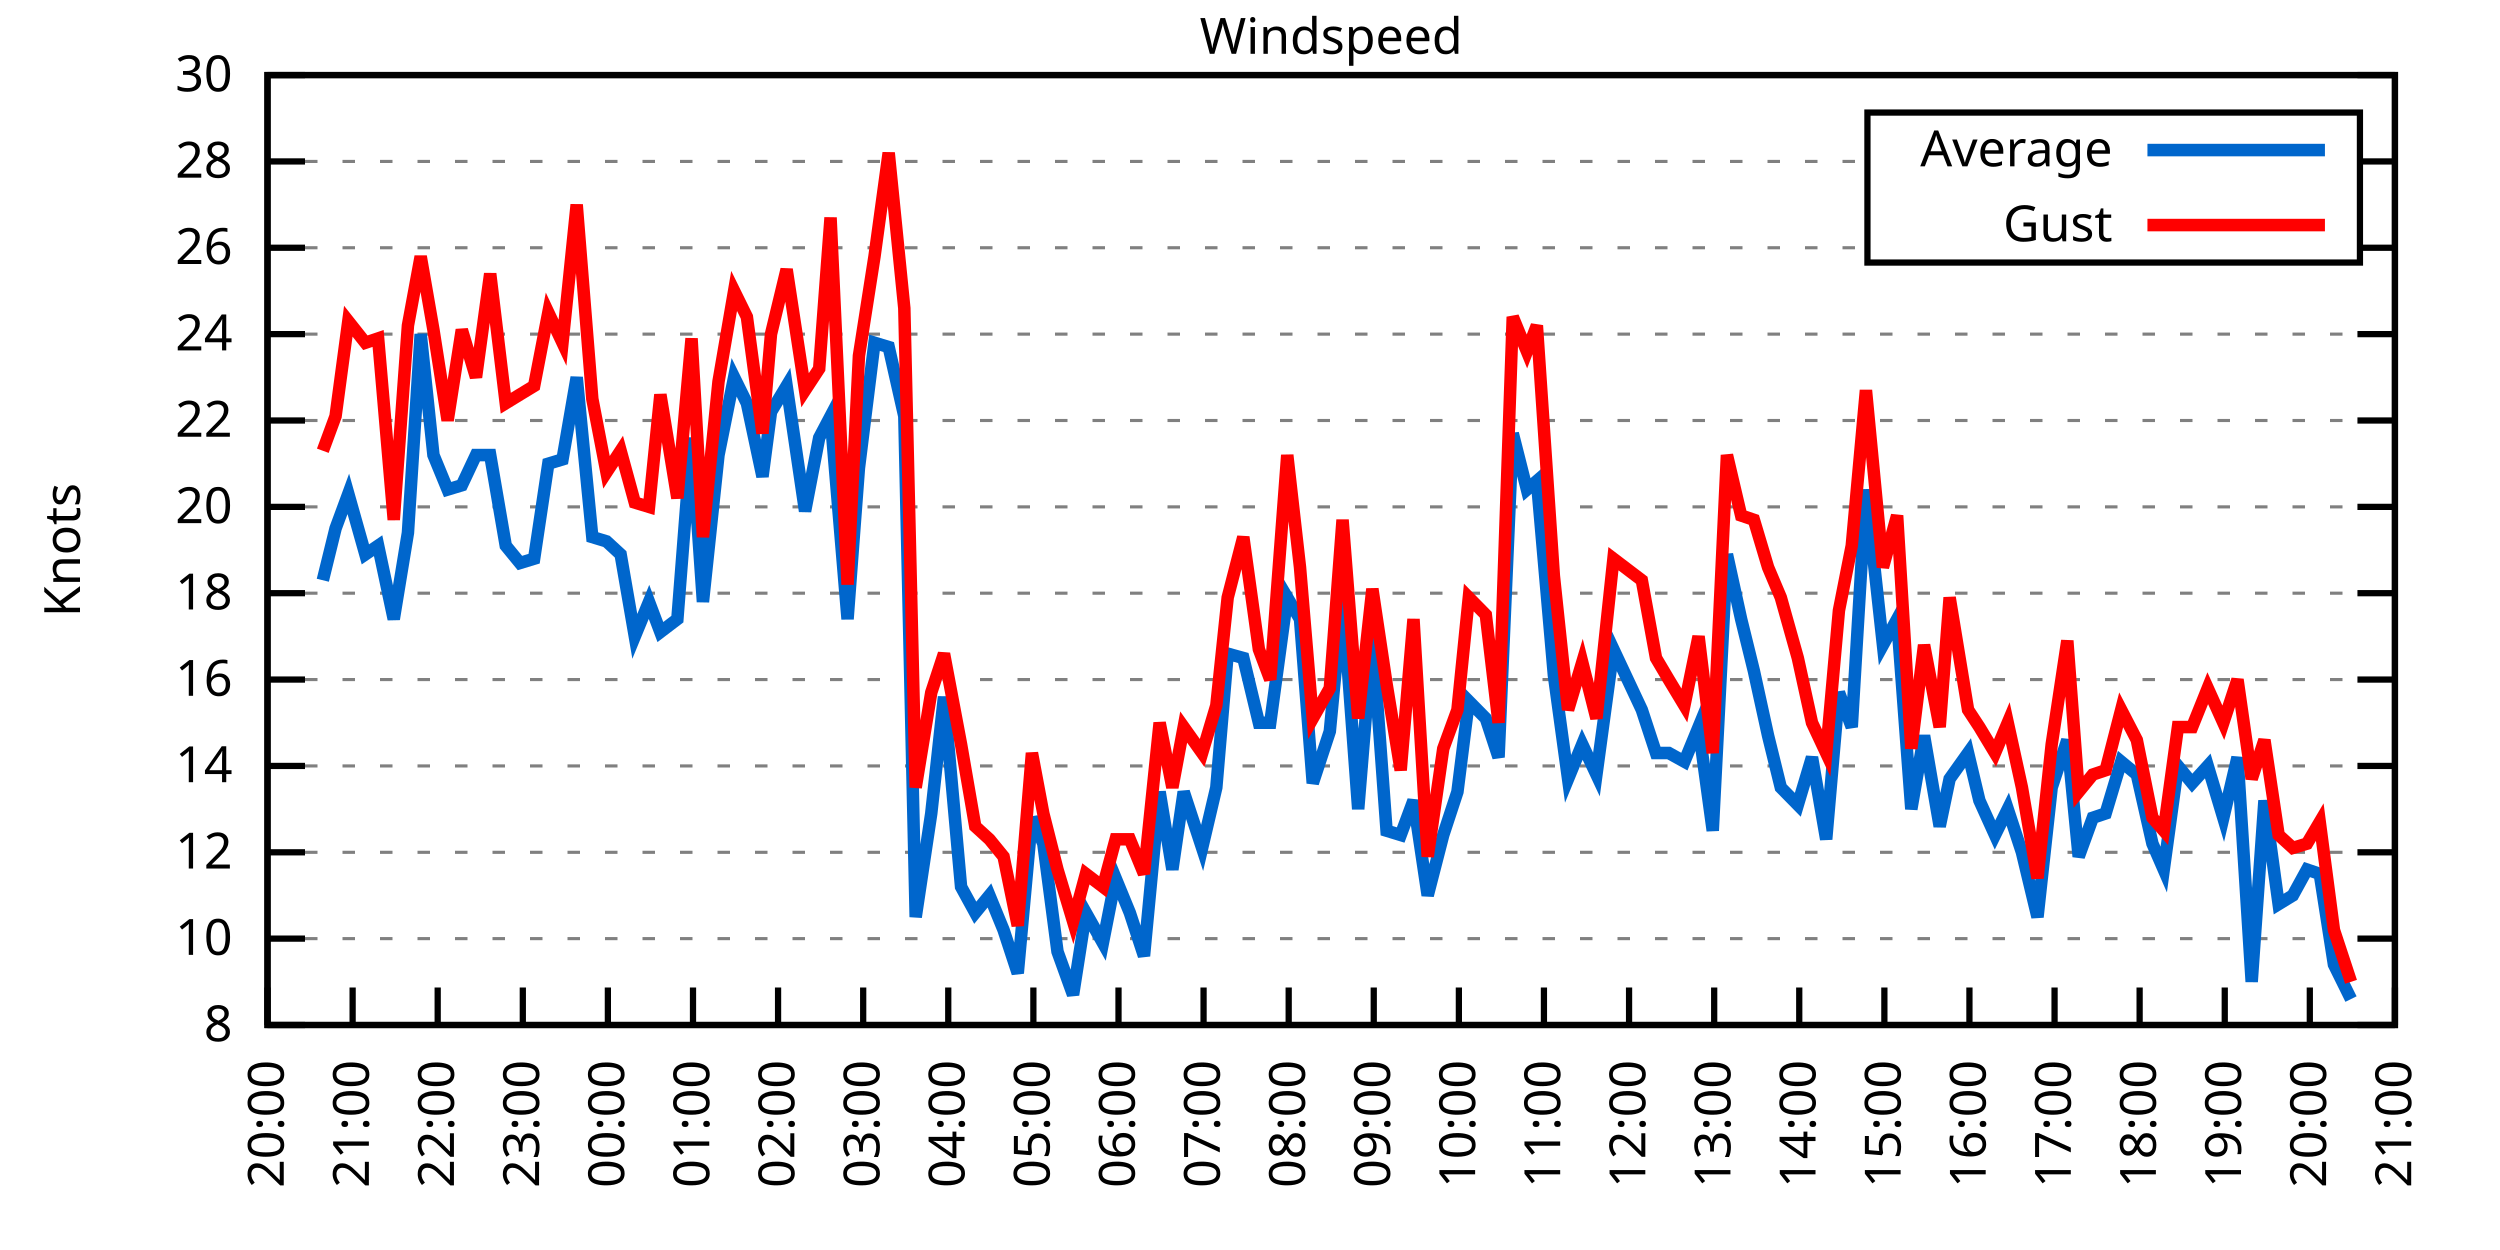
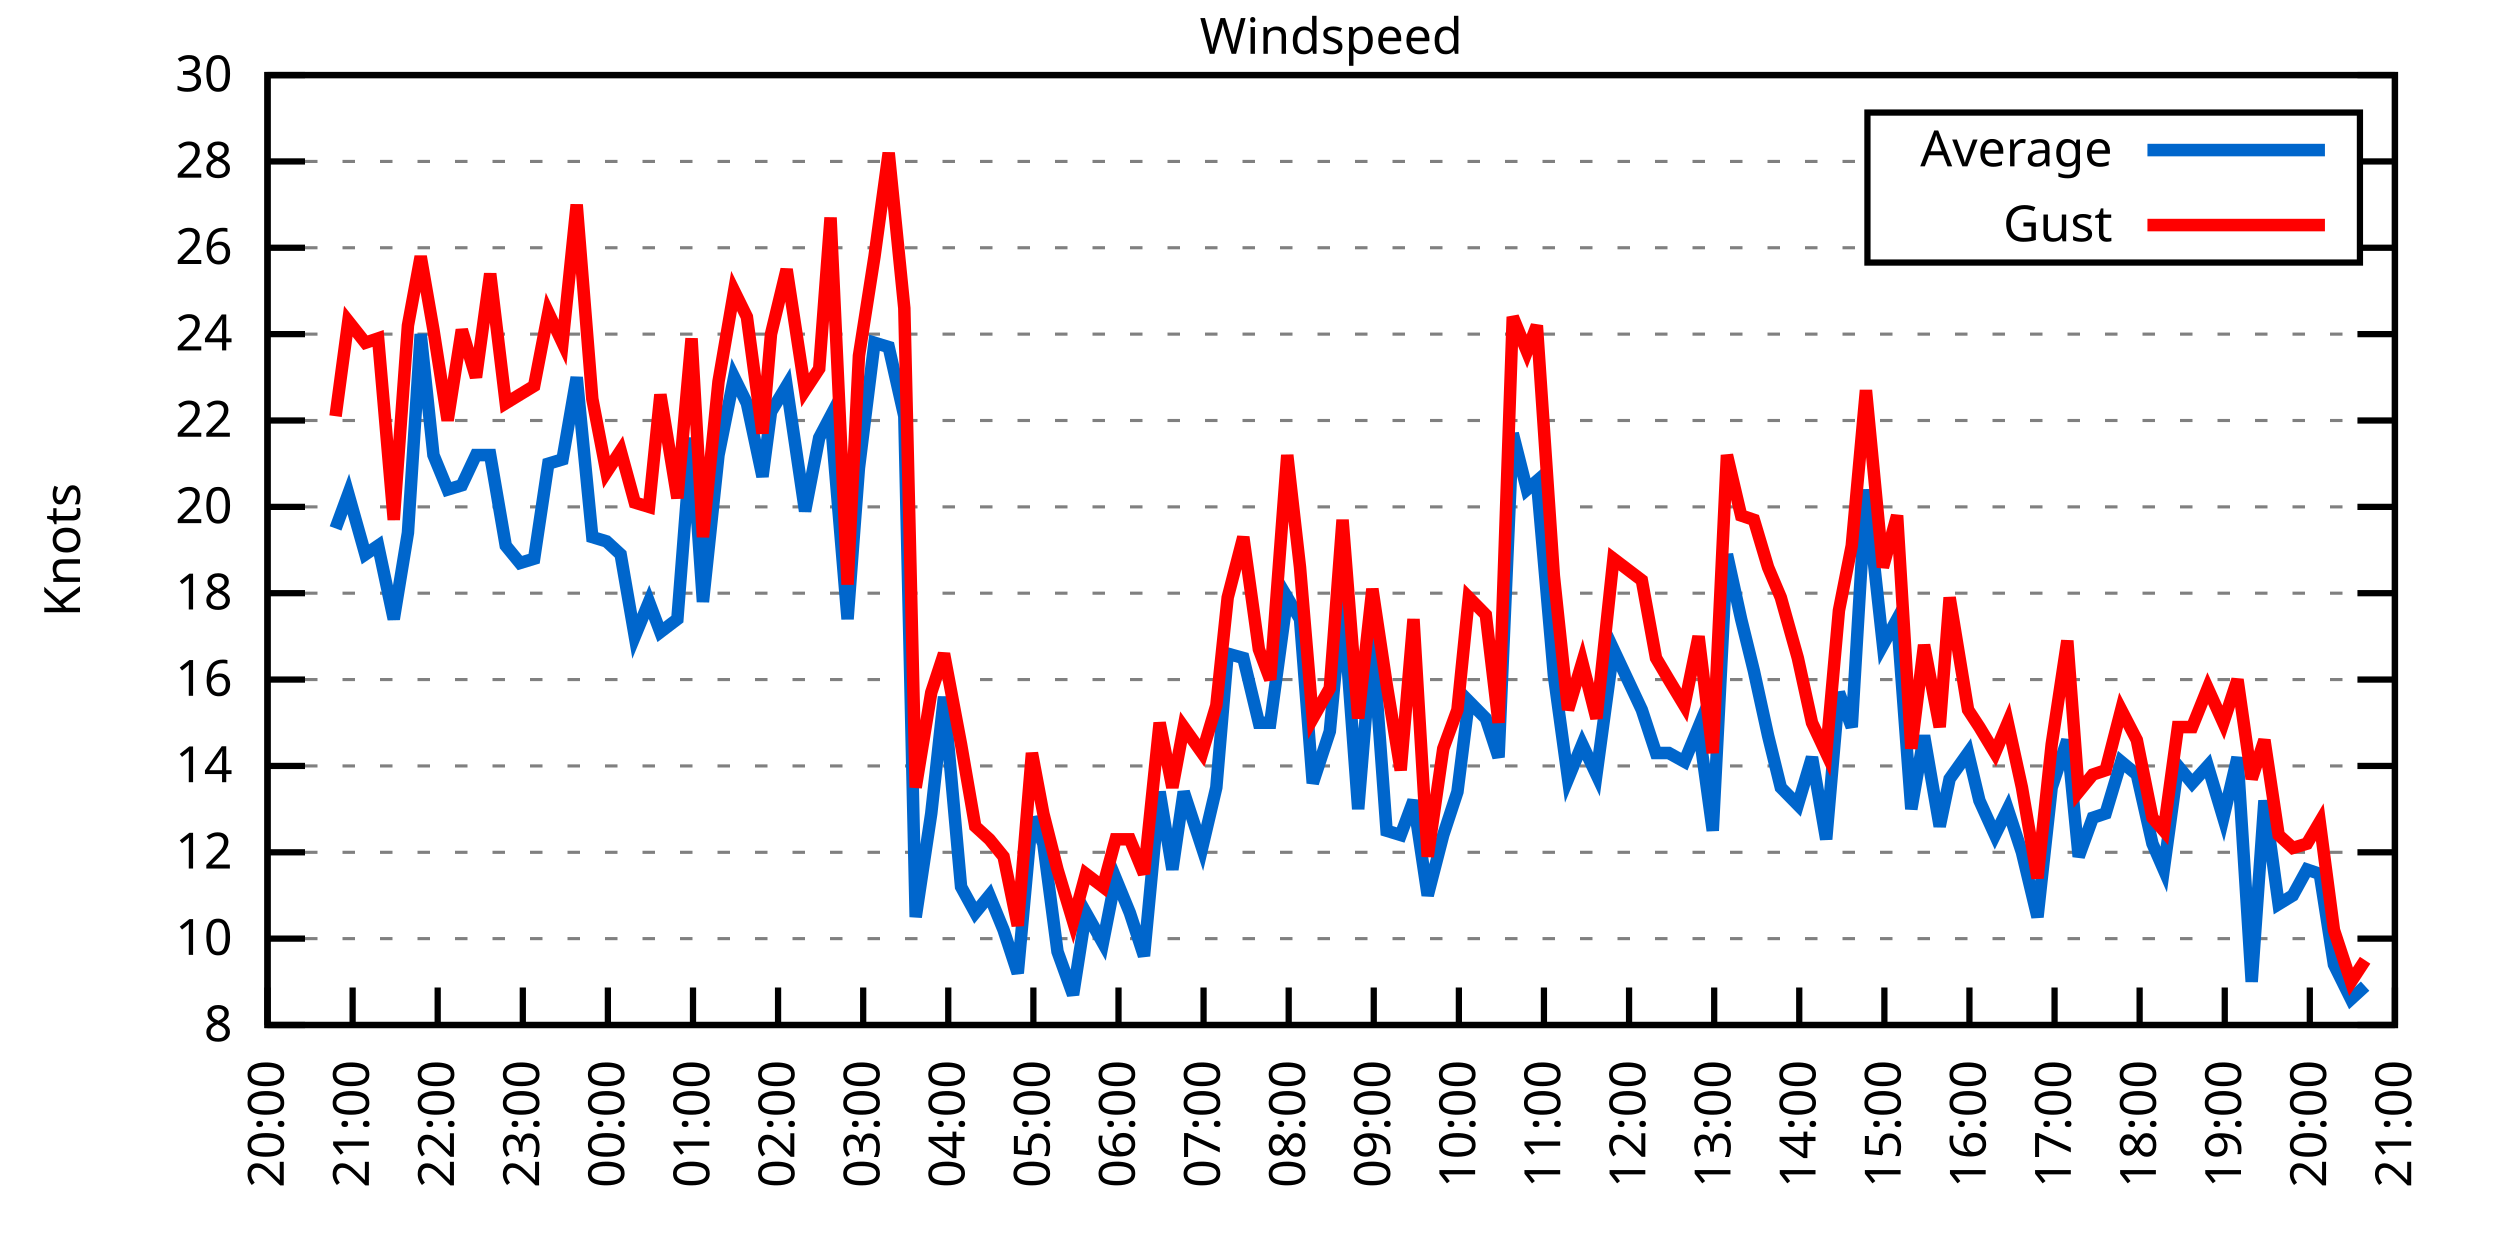
<svg xmlns="http://www.w3.org/2000/svg" xmlns:xlink="http://www.w3.org/1999/xlink" width="400" height="200" viewBox="0 0 400 200">
  <g id="gnuplot_canvas">
    <rect x="0" y="0" width="400" height="200" fill="none" />
    <defs>
      <circle id="gpDot" r="0.5" stroke-width="0.5" stroke="currentColor" />
      <path id="gpPt0" stroke-width="0.333" stroke="currentColor" d="M-1,0 h2 M0,-1 v2" />
      <path id="gpPt1" stroke-width="0.333" stroke="currentColor" d="M-1,-1 L1,1 M1,-1 L-1,1" />
      <path id="gpPt2" stroke-width="0.333" stroke="currentColor" d="M-1,0 L1,0 M0,-1 L0,1 M-1,-1 L1,1 M-1,1 L1,-1" />
      <rect id="gpPt3" stroke-width="0.333" stroke="currentColor" x="-1" y="-1" width="2" height="2" />
      <rect id="gpPt4" stroke-width="0.333" stroke="currentColor" fill="currentColor" x="-1" y="-1" width="2" height="2" />
      <circle id="gpPt5" stroke-width="0.333" stroke="currentColor" cx="0" cy="0" r="1" />
      <use xlink:href="#gpPt5" id="gpPt6" fill="currentColor" stroke="none" />
      <path id="gpPt7" stroke-width="0.333" stroke="currentColor" d="M0,-1.33 L-1.33,0.67 L1.33,0.67 z" />
      <use xlink:href="#gpPt7" id="gpPt8" fill="currentColor" stroke="none" />
      <use xlink:href="#gpPt7" id="gpPt9" stroke="currentColor" transform="rotate(180)" />
      <use xlink:href="#gpPt9" id="gpPt10" fill="currentColor" stroke="none" />
      <use xlink:href="#gpPt3" id="gpPt11" stroke="currentColor" transform="rotate(45)" />
      <use xlink:href="#gpPt11" id="gpPt12" fill="currentColor" stroke="none" />
      <path id="gpPt13" stroke-width="0.333" stroke="currentColor" d="M0,1.330 L1.265,0.411 L0.782,-1.067 L-0.782,-1.076 L-1.265,0.411 z" />
      <use xlink:href="#gpPt13" id="gpPt14" fill="currentColor" stroke="none" />
      <filter id="textbox" filterUnits="objectBoundingBox" x="0" y="0" height="1" width="1">
        <feFlood flood-color="white" flood-opacity="1" result="bgnd" />
        <feComposite in="SourceGraphic" in2="bgnd" operator="atop" />
      </filter>
      <filter id="greybox" filterUnits="objectBoundingBox" x="0" y="0" height="1" width="1">
        <feFlood flood-color="lightgrey" flood-opacity="1" result="grey" />
        <feComposite in="SourceGraphic" in2="grey" operator="atop" />
      </filter>
    </defs>
    <g fill="none" color="white" stroke="currentColor" stroke-width="1.00" stroke-linecap="butt" stroke-linejoin="miter">
</g>
    <g fill="none" color="black" stroke="currentColor" stroke-width="1.00" stroke-linecap="butt" stroke-linejoin="miter">
      <g stroke="none" shape-rendering="crispEdges">
        <polygon fill="rgb(255, 255, 255)" points="42.80,164.00 383.18,164.00 383.18,12.02 42.80,12.02 " />
      </g>
    </g>
    <g fill="none" color="black" stroke="currentColor" stroke-width="1.00" stroke-linecap="butt" stroke-linejoin="miter">
</g>
    <g fill="none" color="black" stroke="black" stroke-width="0.50" stroke-linecap="butt" stroke-linejoin="miter">
</g>
    <g fill="none" color="gray" stroke="currentColor" stroke-width="0.50" stroke-linecap="butt" stroke-linejoin="miter">
      <path stroke="gray" stroke-dasharray="2,4" class="gridline" d="M42.80,164.00 L383.19,164.00  " />
    </g>
    <g fill="none" color="gray" stroke="gray" stroke-width="1.00" stroke-linecap="butt" stroke-linejoin="miter">
</g>
    <g fill="none" color="black" stroke="currentColor" stroke-width="1.00" stroke-linecap="butt" stroke-linejoin="miter">
      <path stroke="black" d="M42.80,164.00 L48.80,164.00 M383.19,164.00 L377.19,164.00  " />
      <g transform="translate(37.20,166.60)" stroke="none" fill="black" font-family="Sans" font-size="8.00" text-anchor="end">
        <text>
          <tspan font-family="Sans"> 8</tspan>
        </text>
      </g>
    </g>
    <g fill="none" color="black" stroke="currentColor" stroke-width="1.00" stroke-linecap="butt" stroke-linejoin="miter">
</g>
    <g fill="none" color="black" stroke="black" stroke-width="0.50" stroke-linecap="butt" stroke-linejoin="miter">
</g>
    <g fill="none" color="gray" stroke="currentColor" stroke-width="0.50" stroke-linecap="butt" stroke-linejoin="miter">
      <path stroke="gray" stroke-dasharray="2,4" class="gridline" d="M42.80,150.18 L383.19,150.18  " />
    </g>
    <g fill="none" color="gray" stroke="gray" stroke-width="1.00" stroke-linecap="butt" stroke-linejoin="miter">
</g>
    <g fill="none" color="black" stroke="currentColor" stroke-width="1.00" stroke-linecap="butt" stroke-linejoin="miter">
      <path stroke="black" d="M42.80,150.18 L48.80,150.18 M383.19,150.18 L377.19,150.18  " />
      <g transform="translate(37.20,152.78)" stroke="none" fill="black" font-family="Sans" font-size="8.00" text-anchor="end">
        <text>
          <tspan font-family="Sans"> 10</tspan>
        </text>
      </g>
    </g>
    <g fill="none" color="black" stroke="currentColor" stroke-width="1.00" stroke-linecap="butt" stroke-linejoin="miter">
</g>
    <g fill="none" color="black" stroke="black" stroke-width="0.50" stroke-linecap="butt" stroke-linejoin="miter">
</g>
    <g fill="none" color="gray" stroke="currentColor" stroke-width="0.50" stroke-linecap="butt" stroke-linejoin="miter">
      <path stroke="gray" stroke-dasharray="2,4" class="gridline" d="M42.80,136.37 L383.19,136.37  " />
    </g>
    <g fill="none" color="gray" stroke="gray" stroke-width="1.00" stroke-linecap="butt" stroke-linejoin="miter">
</g>
    <g fill="none" color="black" stroke="currentColor" stroke-width="1.00" stroke-linecap="butt" stroke-linejoin="miter">
      <path stroke="black" d="M42.80,136.37 L48.80,136.37 M383.19,136.37 L377.19,136.37  " />
      <g transform="translate(37.20,138.97)" stroke="none" fill="black" font-family="Sans" font-size="8.00" text-anchor="end">
        <text>
          <tspan font-family="Sans"> 12</tspan>
        </text>
      </g>
    </g>
    <g fill="none" color="black" stroke="currentColor" stroke-width="1.00" stroke-linecap="butt" stroke-linejoin="miter">
</g>
    <g fill="none" color="black" stroke="black" stroke-width="0.50" stroke-linecap="butt" stroke-linejoin="miter">
</g>
    <g fill="none" color="gray" stroke="currentColor" stroke-width="0.50" stroke-linecap="butt" stroke-linejoin="miter">
      <path stroke="gray" stroke-dasharray="2,4" class="gridline" d="M42.80,122.55 L383.19,122.55  " />
    </g>
    <g fill="none" color="gray" stroke="gray" stroke-width="1.00" stroke-linecap="butt" stroke-linejoin="miter">
</g>
    <g fill="none" color="black" stroke="currentColor" stroke-width="1.00" stroke-linecap="butt" stroke-linejoin="miter">
      <path stroke="black" d="M42.80,122.55 L48.80,122.55 M383.19,122.55 L377.19,122.55  " />
      <g transform="translate(37.20,125.15)" stroke="none" fill="black" font-family="Sans" font-size="8.00" text-anchor="end">
        <text>
          <tspan font-family="Sans"> 14</tspan>
        </text>
      </g>
    </g>
    <g fill="none" color="black" stroke="currentColor" stroke-width="1.00" stroke-linecap="butt" stroke-linejoin="miter">
</g>
    <g fill="none" color="black" stroke="black" stroke-width="0.50" stroke-linecap="butt" stroke-linejoin="miter">
</g>
    <g fill="none" color="gray" stroke="currentColor" stroke-width="0.50" stroke-linecap="butt" stroke-linejoin="miter">
      <path stroke="gray" stroke-dasharray="2,4" class="gridline" d="M42.80,108.73 L383.19,108.73  " />
    </g>
    <g fill="none" color="gray" stroke="gray" stroke-width="1.00" stroke-linecap="butt" stroke-linejoin="miter">
</g>
    <g fill="none" color="black" stroke="currentColor" stroke-width="1.00" stroke-linecap="butt" stroke-linejoin="miter">
      <path stroke="black" d="M42.80,108.73 L48.80,108.73 M383.19,108.73 L377.19,108.73  " />
      <g transform="translate(37.20,111.33)" stroke="none" fill="black" font-family="Sans" font-size="8.00" text-anchor="end">
        <text>
          <tspan font-family="Sans"> 16</tspan>
        </text>
      </g>
    </g>
    <g fill="none" color="black" stroke="currentColor" stroke-width="1.00" stroke-linecap="butt" stroke-linejoin="miter">
</g>
    <g fill="none" color="black" stroke="black" stroke-width="0.50" stroke-linecap="butt" stroke-linejoin="miter">
</g>
    <g fill="none" color="gray" stroke="currentColor" stroke-width="0.50" stroke-linecap="butt" stroke-linejoin="miter">
      <path stroke="gray" stroke-dasharray="2,4" class="gridline" d="M42.80,94.91 L383.19,94.91  " />
    </g>
    <g fill="none" color="gray" stroke="gray" stroke-width="1.00" stroke-linecap="butt" stroke-linejoin="miter">
</g>
    <g fill="none" color="black" stroke="currentColor" stroke-width="1.00" stroke-linecap="butt" stroke-linejoin="miter">
      <path stroke="black" d="M42.80,94.91 L48.80,94.91 M383.19,94.91 L377.19,94.91  " />
      <g transform="translate(37.20,97.51)" stroke="none" fill="black" font-family="Sans" font-size="8.00" text-anchor="end">
        <text>
          <tspan font-family="Sans"> 18</tspan>
        </text>
      </g>
    </g>
    <g fill="none" color="black" stroke="currentColor" stroke-width="1.00" stroke-linecap="butt" stroke-linejoin="miter">
</g>
    <g fill="none" color="black" stroke="black" stroke-width="0.50" stroke-linecap="butt" stroke-linejoin="miter">
</g>
    <g fill="none" color="gray" stroke="currentColor" stroke-width="0.50" stroke-linecap="butt" stroke-linejoin="miter">
      <path stroke="gray" stroke-dasharray="2,4" class="gridline" d="M42.80,81.10 L383.19,81.10  " />
    </g>
    <g fill="none" color="gray" stroke="gray" stroke-width="1.00" stroke-linecap="butt" stroke-linejoin="miter">
</g>
    <g fill="none" color="black" stroke="currentColor" stroke-width="1.00" stroke-linecap="butt" stroke-linejoin="miter">
      <path stroke="black" d="M42.80,81.10 L48.80,81.10 M383.19,81.10 L377.19,81.10  " />
      <g transform="translate(37.20,83.70)" stroke="none" fill="black" font-family="Sans" font-size="8.00" text-anchor="end">
        <text>
          <tspan font-family="Sans"> 20</tspan>
        </text>
      </g>
    </g>
    <g fill="none" color="black" stroke="currentColor" stroke-width="1.00" stroke-linecap="butt" stroke-linejoin="miter">
</g>
    <g fill="none" color="black" stroke="black" stroke-width="0.50" stroke-linecap="butt" stroke-linejoin="miter">
</g>
    <g fill="none" color="gray" stroke="currentColor" stroke-width="0.50" stroke-linecap="butt" stroke-linejoin="miter">
      <path stroke="gray" stroke-dasharray="2,4" class="gridline" d="M42.80,67.28 L383.19,67.28  " />
    </g>
    <g fill="none" color="gray" stroke="gray" stroke-width="1.00" stroke-linecap="butt" stroke-linejoin="miter">
</g>
    <g fill="none" color="black" stroke="currentColor" stroke-width="1.00" stroke-linecap="butt" stroke-linejoin="miter">
      <path stroke="black" d="M42.80,67.28 L48.80,67.28 M383.19,67.28 L377.19,67.28  " />
      <g transform="translate(37.20,69.88)" stroke="none" fill="black" font-family="Sans" font-size="8.00" text-anchor="end">
        <text>
          <tspan font-family="Sans"> 22</tspan>
        </text>
      </g>
    </g>
    <g fill="none" color="black" stroke="currentColor" stroke-width="1.00" stroke-linecap="butt" stroke-linejoin="miter">
</g>
    <g fill="none" color="black" stroke="black" stroke-width="0.50" stroke-linecap="butt" stroke-linejoin="miter">
</g>
    <g fill="none" color="gray" stroke="currentColor" stroke-width="0.50" stroke-linecap="butt" stroke-linejoin="miter">
      <path stroke="gray" stroke-dasharray="2,4" class="gridline" d="M42.80,53.46 L383.19,53.46  " />
    </g>
    <g fill="none" color="gray" stroke="gray" stroke-width="1.00" stroke-linecap="butt" stroke-linejoin="miter">
</g>
    <g fill="none" color="black" stroke="currentColor" stroke-width="1.00" stroke-linecap="butt" stroke-linejoin="miter">
      <path stroke="black" d="M42.80,53.46 L48.80,53.46 M383.19,53.46 L377.19,53.46  " />
      <g transform="translate(37.20,56.06)" stroke="none" fill="black" font-family="Sans" font-size="8.00" text-anchor="end">
        <text>
          <tspan font-family="Sans"> 24</tspan>
        </text>
      </g>
    </g>
    <g fill="none" color="black" stroke="currentColor" stroke-width="1.00" stroke-linecap="butt" stroke-linejoin="miter">
</g>
    <g fill="none" color="black" stroke="black" stroke-width="0.50" stroke-linecap="butt" stroke-linejoin="miter">
</g>
    <g fill="none" color="gray" stroke="currentColor" stroke-width="0.50" stroke-linecap="butt" stroke-linejoin="miter">
      <path stroke="gray" stroke-dasharray="2,4" class="gridline" d="M42.80,39.64 L298.79,39.64 M377.59,39.64 L383.19,39.64  " />
    </g>
    <g fill="none" color="gray" stroke="gray" stroke-width="1.00" stroke-linecap="butt" stroke-linejoin="miter">
</g>
    <g fill="none" color="black" stroke="currentColor" stroke-width="1.00" stroke-linecap="butt" stroke-linejoin="miter">
      <path stroke="black" d="M42.80,39.64 L48.80,39.64 M383.19,39.64 L377.19,39.64  " />
      <g transform="translate(37.20,42.24)" stroke="none" fill="black" font-family="Sans" font-size="8.00" text-anchor="end">
        <text>
          <tspan font-family="Sans"> 26</tspan>
        </text>
      </g>
    </g>
    <g fill="none" color="black" stroke="currentColor" stroke-width="1.00" stroke-linecap="butt" stroke-linejoin="miter">
</g>
    <g fill="none" color="black" stroke="black" stroke-width="0.50" stroke-linecap="butt" stroke-linejoin="miter">
</g>
    <g fill="none" color="gray" stroke="currentColor" stroke-width="0.50" stroke-linecap="butt" stroke-linejoin="miter">
      <path stroke="gray" stroke-dasharray="2,4" class="gridline" d="M42.80,25.83 L298.79,25.83 M377.59,25.83 L383.19,25.83  " />
    </g>
    <g fill="none" color="gray" stroke="gray" stroke-width="1.00" stroke-linecap="butt" stroke-linejoin="miter">
</g>
    <g fill="none" color="black" stroke="currentColor" stroke-width="1.00" stroke-linecap="butt" stroke-linejoin="miter">
      <path stroke="black" d="M42.80,25.83 L48.80,25.83 M383.19,25.83 L377.19,25.83  " />
      <g transform="translate(37.20,28.43)" stroke="none" fill="black" font-family="Sans" font-size="8.00" text-anchor="end">
        <text>
          <tspan font-family="Sans"> 28</tspan>
        </text>
      </g>
    </g>
    <g fill="none" color="black" stroke="currentColor" stroke-width="1.00" stroke-linecap="butt" stroke-linejoin="miter">
</g>
    <g fill="none" color="black" stroke="black" stroke-width="0.50" stroke-linecap="butt" stroke-linejoin="miter">
</g>
    <g fill="none" color="gray" stroke="currentColor" stroke-width="0.50" stroke-linecap="butt" stroke-linejoin="miter">
      <path stroke="gray" stroke-dasharray="2,4" class="gridline" d="M42.80,12.01 L383.19,12.01  " />
    </g>
    <g fill="none" color="gray" stroke="gray" stroke-width="1.00" stroke-linecap="butt" stroke-linejoin="miter">
</g>
    <g fill="none" color="black" stroke="currentColor" stroke-width="1.00" stroke-linecap="butt" stroke-linejoin="miter">
      <path stroke="black" d="M42.80,12.01 L48.80,12.01 M383.19,12.01 L377.19,12.01  " />
      <g transform="translate(37.20,14.61)" stroke="none" fill="black" font-family="Sans" font-size="8.00" text-anchor="end">
        <text>
          <tspan font-family="Sans"> 30</tspan>
        </text>
      </g>
    </g>
    <g fill="none" color="black" stroke="currentColor" stroke-width="1.00" stroke-linecap="butt" stroke-linejoin="miter">
      <path stroke="black" d="M42.80,164.00 L42.80,158.00  " />
      <g transform="translate(45.40,169.60) rotate(270.00)" stroke="none" fill="black" font-family="Sans" font-size="8.00" text-anchor="end">
        <text>
          <tspan font-family="Sans">20:00</tspan>
        </text>
      </g>
    </g>
    <g fill="none" color="black" stroke="currentColor" stroke-width="1.00" stroke-linecap="butt" stroke-linejoin="miter">
      <path stroke="black" d="M56.42,164.00 L56.42,158.00  " />
      <g transform="translate(59.02,169.60) rotate(270.00)" stroke="none" fill="black" font-family="Sans" font-size="8.00" text-anchor="end">
        <text>
          <tspan font-family="Sans">21:00</tspan>
        </text>
      </g>
    </g>
    <g fill="none" color="black" stroke="currentColor" stroke-width="1.00" stroke-linecap="butt" stroke-linejoin="miter">
      <path stroke="black" d="M70.03,164.00 L70.03,158.00  " />
      <g transform="translate(72.63,169.60) rotate(270.00)" stroke="none" fill="black" font-family="Sans" font-size="8.00" text-anchor="end">
        <text>
          <tspan font-family="Sans">22:00</tspan>
        </text>
      </g>
    </g>
    <g fill="none" color="black" stroke="currentColor" stroke-width="1.00" stroke-linecap="butt" stroke-linejoin="miter">
      <path stroke="black" d="M83.65,164.00 L83.65,158.00  " />
      <g transform="translate(86.25,169.60) rotate(270.00)" stroke="none" fill="black" font-family="Sans" font-size="8.00" text-anchor="end">
        <text>
          <tspan font-family="Sans">23:00</tspan>
        </text>
      </g>
    </g>
    <g fill="none" color="black" stroke="currentColor" stroke-width="1.00" stroke-linecap="butt" stroke-linejoin="miter">
      <path stroke="black" d="M97.26,164.00 L97.26,158.00  " />
      <g transform="translate(99.86,169.60) rotate(270.00)" stroke="none" fill="black" font-family="Sans" font-size="8.00" text-anchor="end">
        <text>
          <tspan font-family="Sans">00:00</tspan>
        </text>
      </g>
    </g>
    <g fill="none" color="black" stroke="currentColor" stroke-width="1.00" stroke-linecap="butt" stroke-linejoin="miter">
      <path stroke="black" d="M110.88,164.00 L110.88,158.00  " />
      <g transform="translate(113.48,169.60) rotate(270.00)" stroke="none" fill="black" font-family="Sans" font-size="8.00" text-anchor="end">
        <text>
          <tspan font-family="Sans">01:00</tspan>
        </text>
      </g>
    </g>
    <g fill="none" color="black" stroke="currentColor" stroke-width="1.00" stroke-linecap="butt" stroke-linejoin="miter">
      <path stroke="black" d="M124.49,164.00 L124.49,158.00  " />
      <g transform="translate(127.09,169.60) rotate(270.00)" stroke="none" fill="black" font-family="Sans" font-size="8.00" text-anchor="end">
        <text>
          <tspan font-family="Sans">02:00</tspan>
        </text>
      </g>
    </g>
    <g fill="none" color="black" stroke="currentColor" stroke-width="1.00" stroke-linecap="butt" stroke-linejoin="miter">
      <path stroke="black" d="M138.11,164.00 L138.11,158.00  " />
      <g transform="translate(140.71,169.60) rotate(270.00)" stroke="none" fill="black" font-family="Sans" font-size="8.00" text-anchor="end">
        <text>
          <tspan font-family="Sans">03:00</tspan>
        </text>
      </g>
    </g>
    <g fill="none" color="black" stroke="currentColor" stroke-width="1.00" stroke-linecap="butt" stroke-linejoin="miter">
      <path stroke="black" d="M151.72,164.00 L151.72,158.00  " />
      <g transform="translate(154.32,169.60) rotate(270.00)" stroke="none" fill="black" font-family="Sans" font-size="8.00" text-anchor="end">
        <text>
          <tspan font-family="Sans">04:00</tspan>
        </text>
      </g>
    </g>
    <g fill="none" color="black" stroke="currentColor" stroke-width="1.00" stroke-linecap="butt" stroke-linejoin="miter">
      <path stroke="black" d="M165.34,164.00 L165.34,158.00  " />
      <g transform="translate(167.94,169.60) rotate(270.00)" stroke="none" fill="black" font-family="Sans" font-size="8.00" text-anchor="end">
        <text>
          <tspan font-family="Sans">05:00</tspan>
        </text>
      </g>
    </g>
    <g fill="none" color="black" stroke="currentColor" stroke-width="1.00" stroke-linecap="butt" stroke-linejoin="miter">
      <path stroke="black" d="M178.96,164.00 L178.96,158.00  " />
      <g transform="translate(181.56,169.60) rotate(270.00)" stroke="none" fill="black" font-family="Sans" font-size="8.00" text-anchor="end">
        <text>
          <tspan font-family="Sans">06:00</tspan>
        </text>
      </g>
    </g>
    <g fill="none" color="black" stroke="currentColor" stroke-width="1.00" stroke-linecap="butt" stroke-linejoin="miter">
      <path stroke="black" d="M192.57,164.00 L192.57,158.00  " />
      <g transform="translate(195.17,169.60) rotate(270.00)" stroke="none" fill="black" font-family="Sans" font-size="8.00" text-anchor="end">
        <text>
          <tspan font-family="Sans">07:00</tspan>
        </text>
      </g>
    </g>
    <g fill="none" color="black" stroke="currentColor" stroke-width="1.00" stroke-linecap="butt" stroke-linejoin="miter">
      <path stroke="black" d="M206.19,164.00 L206.19,158.00  " />
      <g transform="translate(208.79,169.60) rotate(270.00)" stroke="none" fill="black" font-family="Sans" font-size="8.00" text-anchor="end">
        <text>
          <tspan font-family="Sans">08:00</tspan>
        </text>
      </g>
    </g>
    <g fill="none" color="black" stroke="currentColor" stroke-width="1.00" stroke-linecap="butt" stroke-linejoin="miter">
      <path stroke="black" d="M219.80,164.00 L219.80,158.00  " />
      <g transform="translate(222.40,169.60) rotate(270.00)" stroke="none" fill="black" font-family="Sans" font-size="8.00" text-anchor="end">
        <text>
          <tspan font-family="Sans">09:00</tspan>
        </text>
      </g>
    </g>
    <g fill="none" color="black" stroke="currentColor" stroke-width="1.00" stroke-linecap="butt" stroke-linejoin="miter">
      <path stroke="black" d="M233.42,164.00 L233.42,158.00  " />
      <g transform="translate(236.02,169.60) rotate(270.00)" stroke="none" fill="black" font-family="Sans" font-size="8.00" text-anchor="end">
        <text>
          <tspan font-family="Sans">10:00</tspan>
        </text>
      </g>
    </g>
    <g fill="none" color="black" stroke="currentColor" stroke-width="1.00" stroke-linecap="butt" stroke-linejoin="miter">
      <path stroke="black" d="M247.03,164.00 L247.03,158.00  " />
      <g transform="translate(249.63,169.60) rotate(270.00)" stroke="none" fill="black" font-family="Sans" font-size="8.00" text-anchor="end">
        <text>
          <tspan font-family="Sans">11:00</tspan>
        </text>
      </g>
    </g>
    <g fill="none" color="black" stroke="currentColor" stroke-width="1.00" stroke-linecap="butt" stroke-linejoin="miter">
      <path stroke="black" d="M260.65,164.00 L260.65,158.00  " />
      <g transform="translate(263.25,169.60) rotate(270.00)" stroke="none" fill="black" font-family="Sans" font-size="8.00" text-anchor="end">
        <text>
          <tspan font-family="Sans">12:00</tspan>
        </text>
      </g>
    </g>
    <g fill="none" color="black" stroke="currentColor" stroke-width="1.00" stroke-linecap="butt" stroke-linejoin="miter">
      <path stroke="black" d="M274.27,164.00 L274.27,158.00  " />
      <g transform="translate(276.87,169.60) rotate(270.00)" stroke="none" fill="black" font-family="Sans" font-size="8.00" text-anchor="end">
        <text>
          <tspan font-family="Sans">13:00</tspan>
        </text>
      </g>
    </g>
    <g fill="none" color="black" stroke="currentColor" stroke-width="1.00" stroke-linecap="butt" stroke-linejoin="miter">
      <path stroke="black" d="M287.88,164.00 L287.88,158.00  " />
      <g transform="translate(290.48,169.60) rotate(270.00)" stroke="none" fill="black" font-family="Sans" font-size="8.00" text-anchor="end">
        <text>
          <tspan font-family="Sans">14:00</tspan>
        </text>
      </g>
    </g>
    <g fill="none" color="black" stroke="currentColor" stroke-width="1.00" stroke-linecap="butt" stroke-linejoin="miter">
      <path stroke="black" d="M301.50,164.00 L301.50,158.00  " />
      <g transform="translate(304.10,169.60) rotate(270.00)" stroke="none" fill="black" font-family="Sans" font-size="8.00" text-anchor="end">
        <text>
          <tspan font-family="Sans">15:00</tspan>
        </text>
      </g>
    </g>
    <g fill="none" color="black" stroke="currentColor" stroke-width="1.00" stroke-linecap="butt" stroke-linejoin="miter">
      <path stroke="black" d="M315.11,164.00 L315.11,158.00  " />
      <g transform="translate(317.71,169.60) rotate(270.00)" stroke="none" fill="black" font-family="Sans" font-size="8.00" text-anchor="end">
        <text>
          <tspan font-family="Sans">16:00</tspan>
        </text>
      </g>
    </g>
    <g fill="none" color="black" stroke="currentColor" stroke-width="1.00" stroke-linecap="butt" stroke-linejoin="miter">
      <path stroke="black" d="M328.73,164.00 L328.73,158.00  " />
      <g transform="translate(331.33,169.60) rotate(270.00)" stroke="none" fill="black" font-family="Sans" font-size="8.00" text-anchor="end">
        <text>
          <tspan font-family="Sans">17:00</tspan>
        </text>
      </g>
    </g>
    <g fill="none" color="black" stroke="currentColor" stroke-width="1.00" stroke-linecap="butt" stroke-linejoin="miter">
      <path stroke="black" d="M342.34,164.00 L342.34,158.00  " />
      <g transform="translate(344.94,169.60) rotate(270.00)" stroke="none" fill="black" font-family="Sans" font-size="8.00" text-anchor="end">
        <text>
          <tspan font-family="Sans">18:00</tspan>
        </text>
      </g>
    </g>
    <g fill="none" color="black" stroke="currentColor" stroke-width="1.00" stroke-linecap="butt" stroke-linejoin="miter">
      <path stroke="black" d="M355.96,164.00 L355.96,158.00  " />
      <g transform="translate(358.56,169.60) rotate(270.00)" stroke="none" fill="black" font-family="Sans" font-size="8.00" text-anchor="end">
        <text>
          <tspan font-family="Sans">19:00</tspan>
        </text>
      </g>
    </g>
    <g fill="none" color="black" stroke="currentColor" stroke-width="1.00" stroke-linecap="butt" stroke-linejoin="miter">
      <path stroke="black" d="M369.57,164.00 L369.57,158.00  " />
      <g transform="translate(372.17,169.60) rotate(270.00)" stroke="none" fill="black" font-family="Sans" font-size="8.00" text-anchor="end">
        <text>
          <tspan font-family="Sans">20:00</tspan>
        </text>
      </g>
    </g>
    <g fill="none" color="black" stroke="currentColor" stroke-width="1.00" stroke-linecap="butt" stroke-linejoin="miter">
      <path stroke="black" d="M383.19,164.00 L383.19,158.00  " />
      <g transform="translate(385.79,169.60) rotate(270.00)" stroke="none" fill="black" font-family="Sans" font-size="8.00" text-anchor="end">
        <text>
          <tspan font-family="Sans">21:00</tspan>
        </text>
      </g>
    </g>
    <g fill="none" color="black" stroke="currentColor" stroke-width="1.00" stroke-linecap="butt" stroke-linejoin="miter">
</g>
    <g fill="none" color="black" stroke="currentColor" stroke-width="1.00" stroke-linecap="butt" stroke-linejoin="miter">
      <path stroke="black" d="M42.80,12.01 L42.80,164.00 L383.19,164.00 L383.19,12.01 L42.80,12.01 Z  " />
    </g>
    <g fill="none" color="black" stroke="currentColor" stroke-width="1.00" stroke-linecap="butt" stroke-linejoin="miter">
</g>
    <g fill="none" color="black" stroke="currentColor" stroke-width="1.00" stroke-linecap="butt" stroke-linejoin="miter">
      <path stroke="black" d="M298.79,42.01 L298.79,18.01 L377.59,18.01 L377.59,42.01 L298.79,42.01 Z  " />
    </g>
    <g id="Windspeed_plot_1">
      <g fill="none" color="white" stroke="black" stroke-width="2.00" stroke-linecap="butt" stroke-linejoin="miter">
</g>
      <g fill="none" color="black" stroke="currentColor" stroke-width="2.00" stroke-linecap="butt" stroke-linejoin="miter">
        <g transform="translate(337.99,26.61)" stroke="none" fill="black" font-family="Sans" font-size="8.00" text-anchor="end">
          <text>
            <tspan font-family="Sans">Average</tspan>
          </text>
        </g>
      </g>
      <g fill="none" color="black" stroke="currentColor" stroke-width="2.00" stroke-linecap="butt" stroke-linejoin="miter">
-         <path stroke="rgb(  0, 102, 204)" d="M343.59,24.01 L371.99,24.01 M51.65,92.84 L53.69,84.55 L55.73,79.02 L58.46,88.70 L60.50,87.31 L63.00,99.06   L65.27,85.24 L67.31,53.46 L69.35,72.81 L71.62,78.33 L73.89,77.64 L76.16,72.81 L78.43,72.81 L80.92,87.31   L83.19,90.08 L85.46,89.39 L87.73,74.19 L90.00,73.50 L92.27,60.37 L94.77,85.93 L97.04,86.62 L99.30,88.70   L101.57,101.82 L103.84,96.30 L105.66,101.13 L108.38,99.06 L110.65,70.04 L112.47,96.30 L114.96,72.81 L117.46,60.37   L119.50,64.52 L122.00,76.26 L123.36,65.90 L125.86,61.75 L128.81,81.79 L131.07,70.04 L132.89,66.59 L135.61,99.06   L137.43,74.88 L139.92,54.84 L142.19,55.53 L144.69,66.59 L146.51,146.73 L149.00,130.15 L151.04,111.49 L153.77,141.89   L156.04,146.04 L158.31,143.27 L160.57,148.80 L162.84,155.71 L165.11,130.84 L166.93,134.98 L169.20,152.26 L171.69,159.16   L173.74,146.04 L176.46,150.87 L178.50,140.51 L180.77,146.04 L183.04,152.95 L185.54,126.69 L187.58,139.13 L189.39,126.69   L192.34,135.67 L194.61,126.00 L196.43,104.59 L198.93,105.28 L201.42,115.64 L203.24,115.64 L205.96,95.60 L208.00,99.06   L210.04,125.31 L212.77,117.02 L214.81,95.60 L217.31,129.46 L219.58,101.82 L221.85,132.91 L224.11,133.60 L226.16,128.08   L228.43,143.27 L230.92,133.60 L233.19,126.69 L235.01,112.19 L237.73,114.95 L239.77,121.17 L242.04,69.35 L244.31,78.33   L245.90,76.95 L248.62,108.04 L250.89,124.62 L253.16,119.09 L255.43,123.93 L258.15,103.89 L262.69,113.57 L264.96,120.48   L267.00,120.48 L269.50,121.86 L271.77,116.33 L274.04,132.91 L276.31,88.70 L278.58,99.06 L280.62,107.35 L282.89,117.71   L284.93,126.00 L287.65,128.77 L289.92,121.17 L292.19,134.29 L294.23,110.80 L296.28,116.33 L298.55,78.33 L301.27,103.20   L303.54,99.06 L305.81,129.46 L307.85,117.71 L310.35,132.22 L311.94,124.62 L314.89,120.48 L316.70,128.08 L319.20,133.60   L321.24,129.46 L323.51,136.37 L326.00,146.73 L328.27,126.00 L330.77,118.40 L332.59,137.06 L334.85,130.84 L336.90,130.15   L339.39,121.86 L341.89,123.93 L344.39,134.98 L346.20,139.13 L348.47,122.55 L350.74,125.31 L353.24,122.55 L355.73,130.84   L358.00,121.17 L360.27,157.09 L362.31,128.08 L364.58,144.66 L366.85,143.27 L369.12,139.13 L371.16,139.82 L373.43,154.33   L376.16,159.85  " />
+         <path stroke="rgb(  0, 102, 204)" d="M343.59,24.01 L371.99,24.01 M53.69,84.55 L55.73,79.02 L58.46,88.70 L60.50,87.31 L63.00,99.06 L65.27,85.24   L67.31,53.46 L69.35,72.81 L71.62,78.33 L73.89,77.64 L76.16,72.81 L78.43,72.81 L80.92,87.31 L83.19,90.08   L85.46,89.39 L87.73,74.19 L90.00,73.50 L92.27,60.37 L94.77,85.93 L97.04,86.62 L99.30,88.70 L101.57,101.82   L103.84,96.30 L105.66,101.13 L108.38,99.06 L110.65,70.04 L112.47,96.30 L114.96,72.81 L117.46,60.37 L119.50,64.52   L122.00,76.26 L123.36,65.90 L125.86,61.75 L128.81,81.79 L131.07,70.04 L132.89,66.59 L135.61,99.06 L137.43,74.88   L139.92,54.84 L142.19,55.53 L144.69,66.59 L146.51,146.73 L149.00,130.15 L151.04,111.49 L153.77,141.89 L156.04,146.04   L158.31,143.27 L160.57,148.80 L162.84,155.71 L165.11,130.84 L166.93,134.98 L169.20,152.26 L171.69,159.16 L173.74,146.04   L176.46,150.87 L178.50,140.51 L180.77,146.04 L183.04,152.95 L185.54,126.69 L187.58,139.13 L189.39,126.69 L192.34,135.67   L194.61,126.00 L196.43,104.59 L198.93,105.28 L201.42,115.64 L203.24,115.64 L205.96,95.60 L208.00,99.06 L210.04,125.31   L212.77,117.02 L214.81,95.60 L217.31,129.46 L219.58,101.82 L221.85,132.91 L224.11,133.60 L226.16,128.08 L228.43,143.27   L230.92,133.60 L233.19,126.69 L235.01,112.19 L237.73,114.95 L239.77,121.17 L242.04,69.35 L244.31,78.33 L245.90,76.95   L248.62,108.04 L250.89,124.62 L253.16,119.09 L255.43,123.93 L258.15,103.89 L262.69,113.57 L264.96,120.48 L267.00,120.48   L269.50,121.86 L271.77,116.33 L274.04,132.91 L276.31,88.70 L278.58,99.06 L280.62,107.35 L282.89,117.71 L284.93,126.00   L287.65,128.77 L289.92,121.17 L292.19,134.29 L294.23,110.80 L296.28,116.33 L298.55,78.33 L301.27,103.20 L303.54,99.06   L305.81,129.46 L307.85,117.71 L310.35,132.22 L311.94,124.62 L314.89,120.48 L316.70,128.08 L319.20,133.60 L321.24,129.46   L323.51,136.37 L326.00,146.73 L328.27,126.00 L330.77,118.40 L332.59,137.06 L334.85,130.84 L336.90,130.15 L339.39,121.86   L341.89,123.93 L344.39,134.98 L346.20,139.13 L348.47,122.55 L350.74,125.31 L353.24,122.55 L355.73,130.84 L358.00,121.17   L360.27,157.09 L362.31,128.08 L364.58,144.66 L366.85,143.27 L369.12,139.13 L371.16,139.82 L373.43,154.33 L376.16,159.85   L378.42,157.78  " />
      </g>
    </g>
    <g id="Windspeed_plot_2">
      <g fill="none" color="black" stroke="currentColor" stroke-width="2.00" stroke-linecap="butt" stroke-linejoin="miter">
        <g transform="translate(337.99,38.61)" stroke="none" fill="black" font-family="Sans" font-size="8.00" text-anchor="end">
          <text>
            <tspan font-family="Sans">Gust</tspan>
          </text>
        </g>
      </g>
      <g fill="none" color="black" stroke="currentColor" stroke-width="2.00" stroke-linecap="butt" stroke-linejoin="miter">
-         <path stroke="rgb(255,   0,   0)" d="M343.59,36.01 L371.99,36.01 M51.65,72.12 L53.69,66.59 L55.73,51.39 L58.46,54.84 L60.50,54.15 L63.00,83.17   L65.27,52.08 L67.31,41.03 L69.35,52.77 L71.62,67.28 L73.89,52.77 L76.16,60.37 L78.43,43.79 L80.92,64.52   L83.19,63.13 L85.46,61.75 L87.73,50.01 L90.00,54.84 L92.27,32.74 L94.77,63.82 L97.04,75.57 L99.30,72.12   L101.57,80.41 L103.84,81.10 L105.66,63.13 L108.38,79.71 L110.65,54.15 L112.47,85.93 L114.96,61.06 L117.46,46.55   L119.50,50.70 L122.00,69.35 L123.36,53.46 L125.86,43.10 L128.81,62.44 L131.07,58.99 L132.89,34.81 L135.61,93.53   L137.43,56.92 L139.92,41.03 L142.19,24.45 L144.69,49.32 L146.51,126.00 L149.00,110.80 L151.04,104.59 L153.77,119.09   L156.04,132.22 L158.31,134.29 L160.57,137.06 L162.84,148.11 L165.11,120.48 L166.93,130.15 L169.20,139.13 L171.69,147.42   L173.74,139.82 L176.46,141.89 L178.50,134.29 L180.77,134.29 L183.04,139.82 L185.54,115.64 L187.58,126.00 L189.39,116.33   L192.34,120.48 L194.61,112.88 L196.43,95.60 L198.93,85.93 L201.42,103.89 L203.24,108.73 L205.96,72.81 L208.00,90.77   L210.04,114.95 L212.77,110.11 L214.81,83.17 L217.31,114.95 L219.58,94.22 L221.85,109.42 L224.11,123.24 L226.16,99.06   L228.43,137.06 L230.92,119.78 L233.19,113.57 L235.01,95.60 L237.73,98.37 L239.77,115.64 L242.04,50.70 L244.31,56.23   L245.90,52.08 L248.62,92.15 L250.89,113.57 L253.16,105.97 L255.43,114.95 L258.15,89.39 L262.69,92.84 L264.96,105.28   L267.00,108.73 L269.50,112.88 L271.77,101.82 L274.04,120.48 L276.31,72.81 L278.58,82.48 L280.62,83.17 L282.89,90.77   L284.93,95.60 L287.65,105.28 L289.92,115.64 L292.19,120.48 L294.23,97.68 L296.28,87.31 L298.55,62.44 L301.27,90.77   L303.54,82.48 L305.81,119.78 L307.85,103.20 L310.35,116.33 L311.94,95.60 L314.89,113.57 L316.70,116.33 L319.20,120.48   L321.24,115.64 L323.51,126.00 L326.00,140.51 L328.27,119.09 L330.77,102.51 L332.59,126.69 L334.85,123.93 L336.90,123.24   L339.39,113.57 L341.89,118.40 L344.39,130.84 L346.20,132.91 L348.47,116.33 L350.74,116.33 L353.24,110.11 L355.73,115.64   L358.00,108.73 L360.27,124.62 L362.31,118.40 L364.58,133.60 L366.85,135.67 L369.12,134.98 L371.16,131.53 L373.43,148.80   L376.16,157.09  " />
+         <path stroke="rgb(255,   0,   0)" d="M343.59,36.01 L371.99,36.01 M53.69,66.59 L55.73,51.39 L58.46,54.84 L60.50,54.15 L63.00,83.17 L65.27,52.08   L67.31,41.03 L69.35,52.77 L71.62,67.28 L73.89,52.77 L76.16,60.37 L78.43,43.79 L80.92,64.52 L83.19,63.13   L85.46,61.75 L87.73,50.01 L90.00,54.84 L92.27,32.74 L94.77,63.82 L97.04,75.57 L99.30,72.12 L101.57,80.41   L103.84,81.10 L105.66,63.13 L108.38,79.71 L110.65,54.15 L112.47,85.93 L114.96,61.06 L117.46,46.55 L119.50,50.70   L122.00,69.35 L123.36,53.46 L125.86,43.10 L128.81,62.44 L131.07,58.99 L132.89,34.81 L135.61,93.53 L137.43,56.92   L139.92,41.03 L142.19,24.45 L144.69,49.32 L146.51,126.00 L149.00,110.80 L151.04,104.59 L153.77,119.09 L156.04,132.22   L158.31,134.29 L160.57,137.06 L162.84,148.11 L165.11,120.48 L166.93,130.15 L169.20,139.13 L171.69,147.42 L173.74,139.82   L176.46,141.89 L178.50,134.29 L180.77,134.29 L183.04,139.82 L185.54,115.64 L187.58,126.00 L189.39,116.33 L192.34,120.48   L194.61,112.88 L196.43,95.60 L198.93,85.93 L201.42,103.89 L203.24,108.73 L205.96,72.81 L208.00,90.77 L210.04,114.95   L212.77,110.11 L214.81,83.17 L217.31,114.95 L219.58,94.22 L221.85,109.42 L224.11,123.24 L226.16,99.06 L228.43,137.06   L230.92,119.78 L233.19,113.57 L235.01,95.60 L237.73,98.37 L239.77,115.64 L242.04,50.70 L244.31,56.23 L245.90,52.08   L248.62,92.15 L250.89,113.57 L253.16,105.97 L255.43,114.95 L258.15,89.39 L262.69,92.84 L264.96,105.28 L267.00,108.73   L269.50,112.88 L271.77,101.82 L274.04,120.48 L276.31,72.81 L278.58,82.48 L280.62,83.17 L282.89,90.77 L284.93,95.60   L287.65,105.28 L289.92,115.64 L292.19,120.48 L294.23,97.68 L296.28,87.31 L298.55,62.44 L301.27,90.77 L303.54,82.48   L305.81,119.78 L307.85,103.20 L310.35,116.33 L311.94,95.60 L314.89,113.57 L316.70,116.33 L319.20,120.48 L321.24,115.64   L323.51,126.00 L326.00,140.51 L328.27,119.09 L330.77,102.51 L332.59,126.69 L334.85,123.93 L336.90,123.24 L339.39,113.57   L341.89,118.40 L344.39,130.84 L346.20,132.91 L348.47,116.33 L350.74,116.33 L353.24,110.11 L355.73,115.64 L358.00,108.73   L360.27,124.62 L362.31,118.40 L364.58,133.60 L366.85,135.67 L369.12,134.98 L371.16,131.53 L373.43,148.80 L376.16,157.09   L378.42,153.64  " />
      </g>
    </g>
    <g fill="none" color="black" stroke="currentColor" stroke-width="2.00" stroke-linecap="butt" stroke-linejoin="miter">
</g>
    <g fill="none" color="black" stroke="black" stroke-width="1.00" stroke-linecap="butt" stroke-linejoin="miter">
</g>
    <g fill="none" color="black" stroke="currentColor" stroke-width="1.00" stroke-linecap="butt" stroke-linejoin="miter">
      <path stroke="black" d="M42.80,12.01 L42.80,164.00 L383.19,164.00 L383.19,12.01 L42.80,12.01 Z  " />
      <g transform="translate(12.80,88.01) rotate(270.00)" stroke="none" fill="black" font-family="Sans" font-size="8.00" text-anchor="middle">
        <text>
          <tspan font-family="Sans">Knots</tspan>
        </text>
      </g>
    </g>
    <g fill="none" color="black" stroke="currentColor" stroke-width="1.00" stroke-linecap="butt" stroke-linejoin="miter">
</g>
    <g fill="none" color="black" stroke="currentColor" stroke-width="1.00" stroke-linecap="butt" stroke-linejoin="miter">
      <g transform="translate(212.99,8.61)" stroke="none" fill="black" font-family="Sans" font-size="8.00" text-anchor="middle">
        <text>
          <tspan font-family="Sans">Windspeed</tspan>
        </text>
      </g>
    </g>
    <g fill="none" color="black" stroke="currentColor" stroke-width="1.00" stroke-linecap="butt" stroke-linejoin="miter">
</g>
  </g>
</svg>
